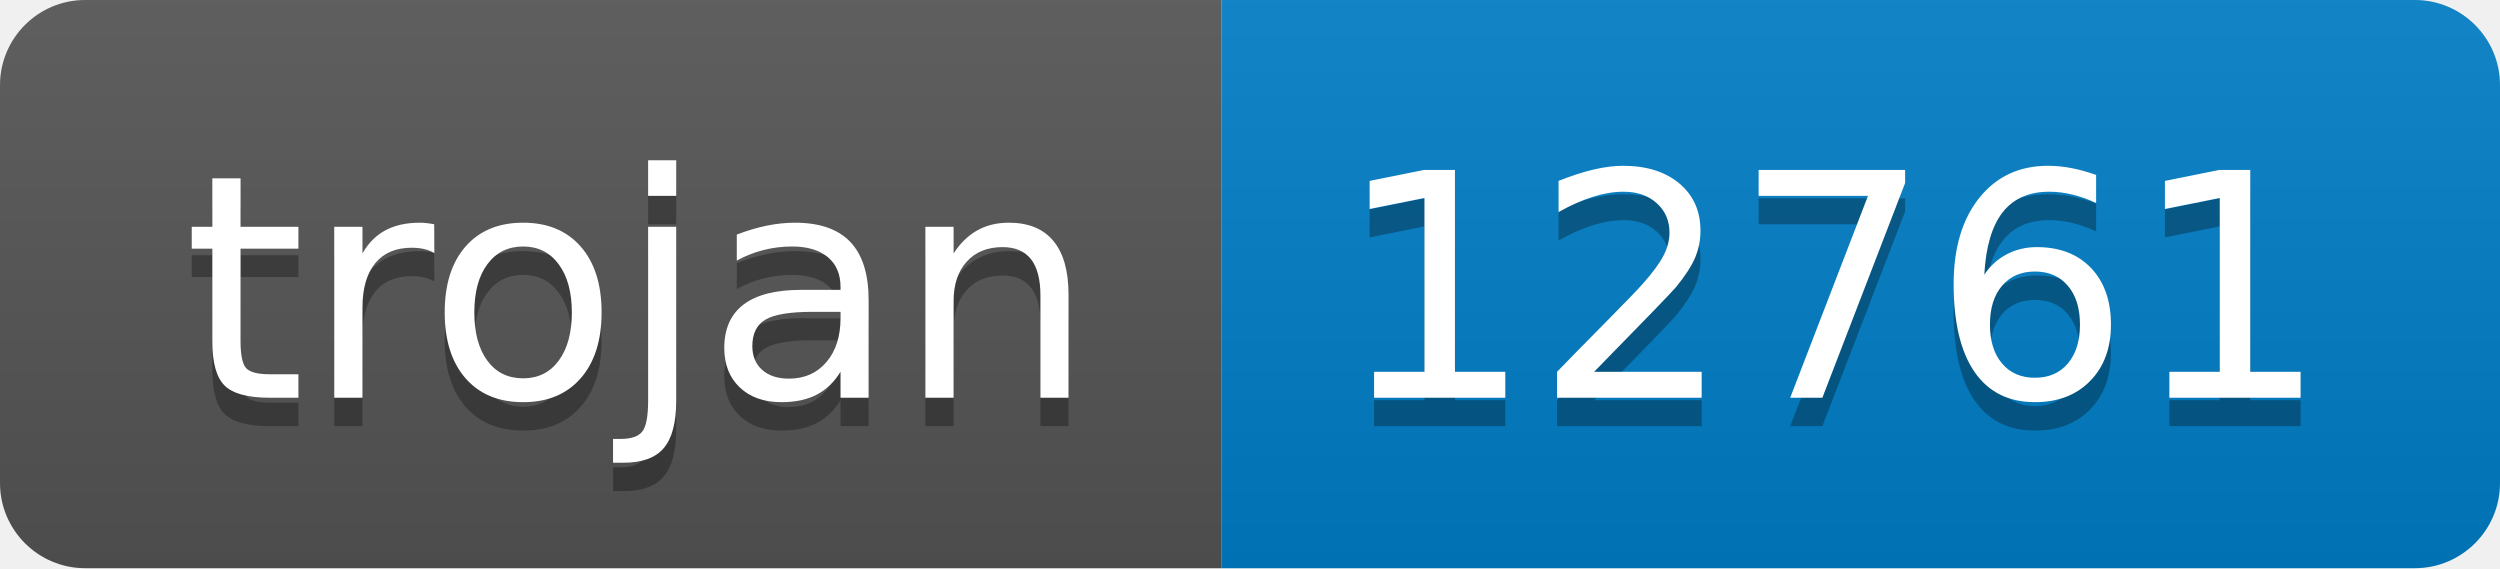
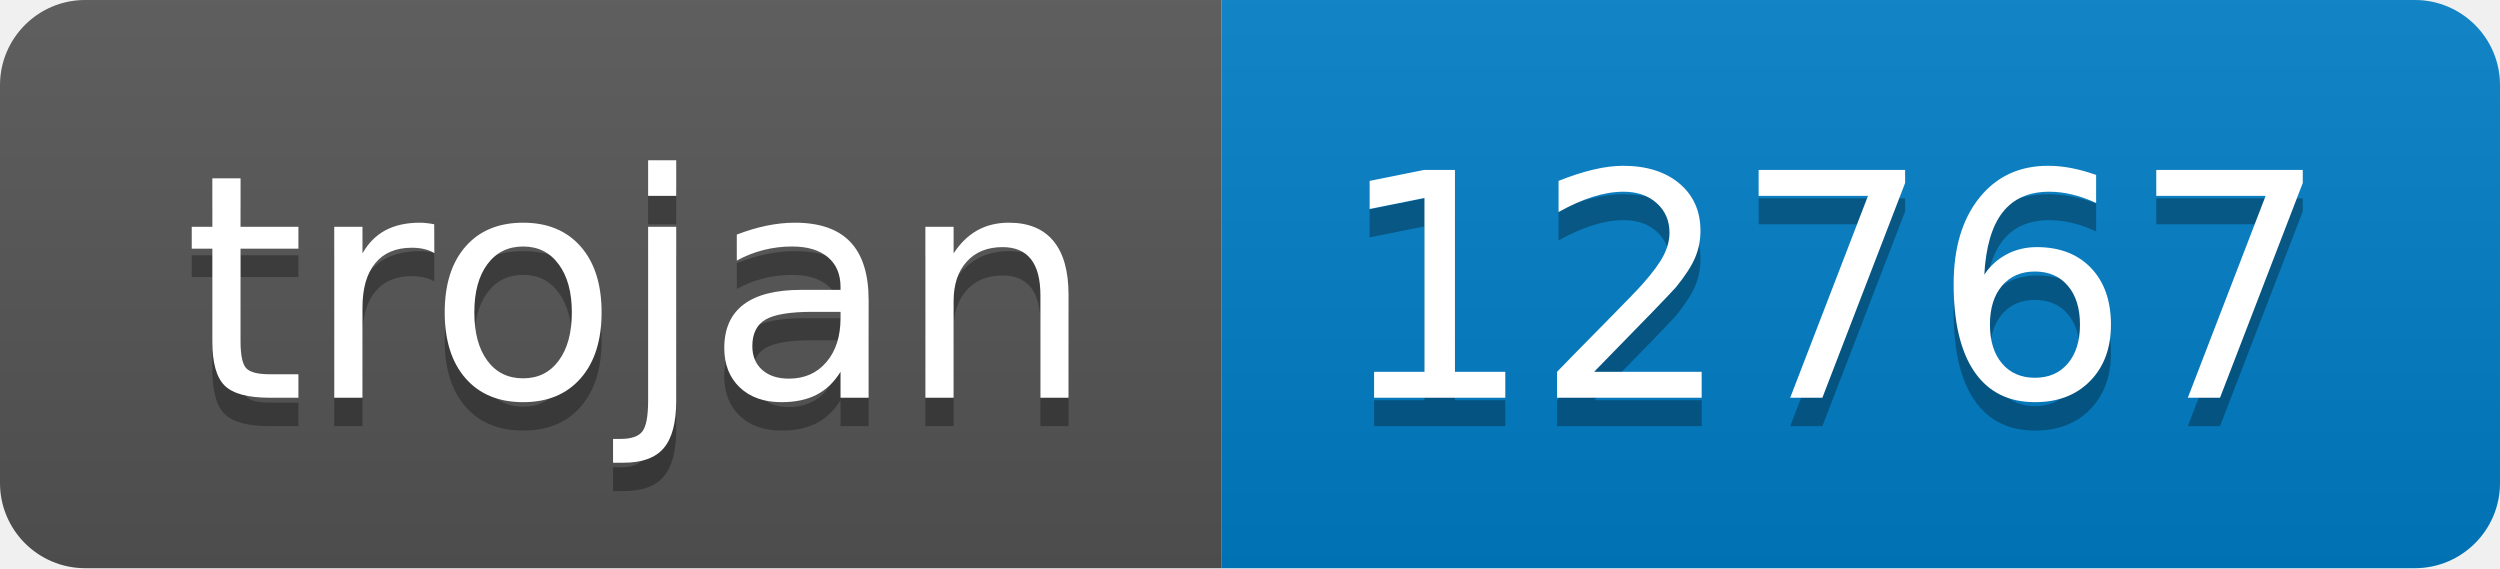
- <svg xmlns="http://www.w3.org/2000/svg" width="88" height="20" role="img" aria-label="trojan: 12761">
+ <svg xmlns="http://www.w3.org/2000/svg" width="88" height="20" role="img" aria-label="trojan: 12767">
  <linearGradient id="s" x2="0" y2="100%">
    <stop offset="0" stop-color="#bbb" stop-opacity=".1" />
    <stop offset="1" stop-opacity=".1" />
  </linearGradient>
  <clipPath id="r">
    <rect width="88" height="20" rx="3" fill="#fff" />
  </clipPath>
  <g clip-path="url(#r)">
    <rect width="43" height="20" fill="#555" />
    <rect x="43" width="45" height="20" fill="#007ec6" />
    <rect width="88" height="20" fill="url(#s)" />
  </g>
  <g fill="#fff" text-anchor="middle" font-family="Verdana,Geneva,DejaVu Sans,sans-serif" text-rendering="geometricPrecision" font-size="110">
    <text aria-hidden="true" x="225" y="150" fill="#010101" fill-opacity=".3" transform="scale(.1)" textLength="330">trojan</text>
    <text x="225" y="140" transform="scale(.1)" fill="#fff" textLength="330">trojan</text>
-     <text aria-hidden="true" x="645" y="150" fill="#010101" fill-opacity=".3" transform="scale(.1)" textLength="350">12761</text>
-     <text x="645" y="140" transform="scale(.1)" fill="#fff" textLength="350">12761</text>
+     <text aria-hidden="true" x="645" y="150" fill="#010101" fill-opacity=".3" transform="scale(.1)" textLength="350">12767</text>
+     <text x="645" y="140" transform="scale(.1)" fill="#fff" textLength="350">12767</text>
  </g>
</svg>
